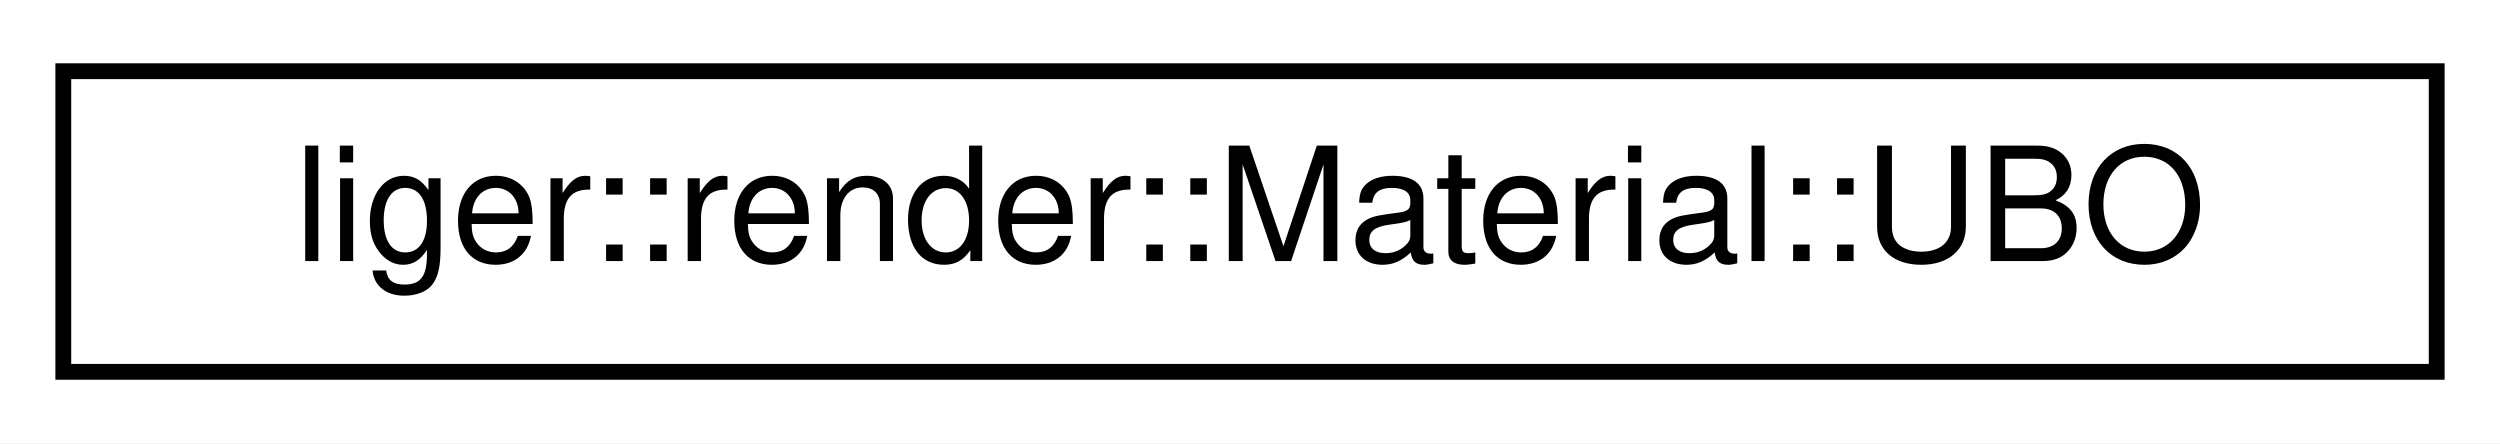
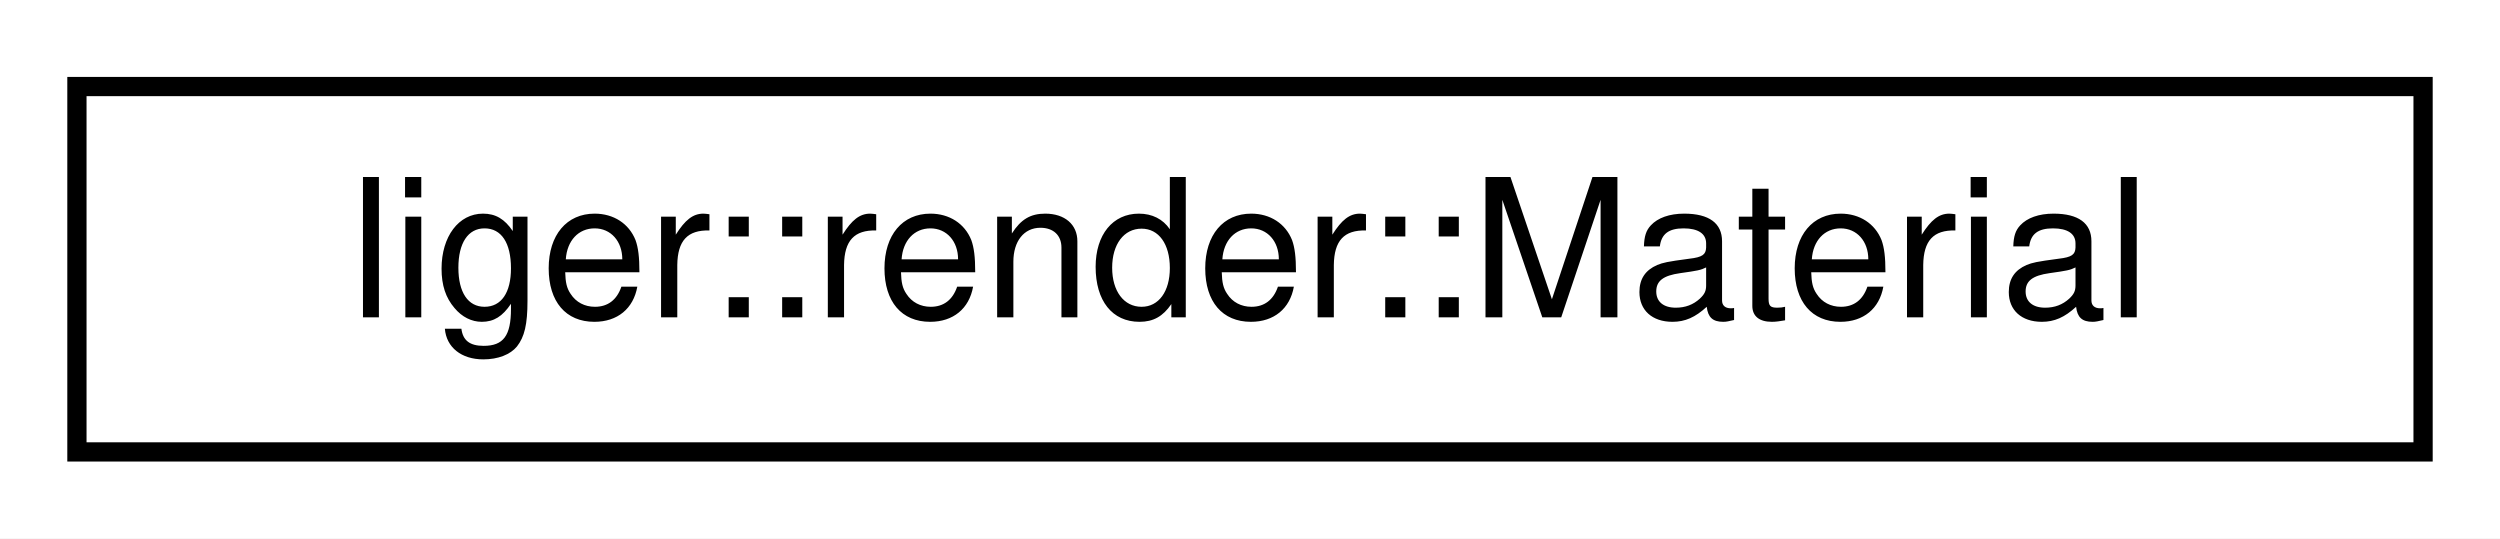
- <svg xmlns="http://www.w3.org/2000/svg" xmlns:xlink="http://www.w3.org/1999/xlink" width="158pt" height="28pt" viewBox="0.00 0.00 158.00 28.00">
+ <svg xmlns="http://www.w3.org/2000/svg" xmlns:xlink="http://www.w3.org/1999/xlink" width="130pt" height="28pt" viewBox="0.00 0.00 130.00 28.00">
  <g id="graph0" class="graph" transform="scale(1 1) rotate(0) translate(4 24)">
-     <polygon fill="white" stroke="transparent" points="-4,4 -4,-24 154,-24 154,4 -4,4" />
+     <polygon fill="white" stroke="transparent" points="-4,4 -4,-24 126,-24 126,4 -4,4" />
    <g id="node1" class="node">
      <g id="a_node1">
-         <a xlink:href="structliger_1_1render_1_1_material_1_1_u_b_o.html" target="_top" xlink:title=" ">
-           <polygon fill="white" stroke="black" points="0,-0.5 0,-19.5 150,-19.5 150,-0.5 0,-0.5" />
-           <text text-anchor="middle" x="75" y="-7.5" font-family="Helvetica,sans-Serif" font-size="10.00">liger::render::Material::UBO</text>
+         <a xlink:href="structliger_1_1render_1_1_material.html" target="_top" xlink:title=" ">
+           <polygon fill="white" stroke="black" points="0,-0.5 0,-19.5 122,-19.5 122,-0.5 0,-0.5" />
+           <text text-anchor="middle" x="61" y="-7.5" font-family="Helvetica,sans-Serif" font-size="10.00">liger::render::Material</text>
        </a>
      </g>
    </g>
  </g>
</svg>
